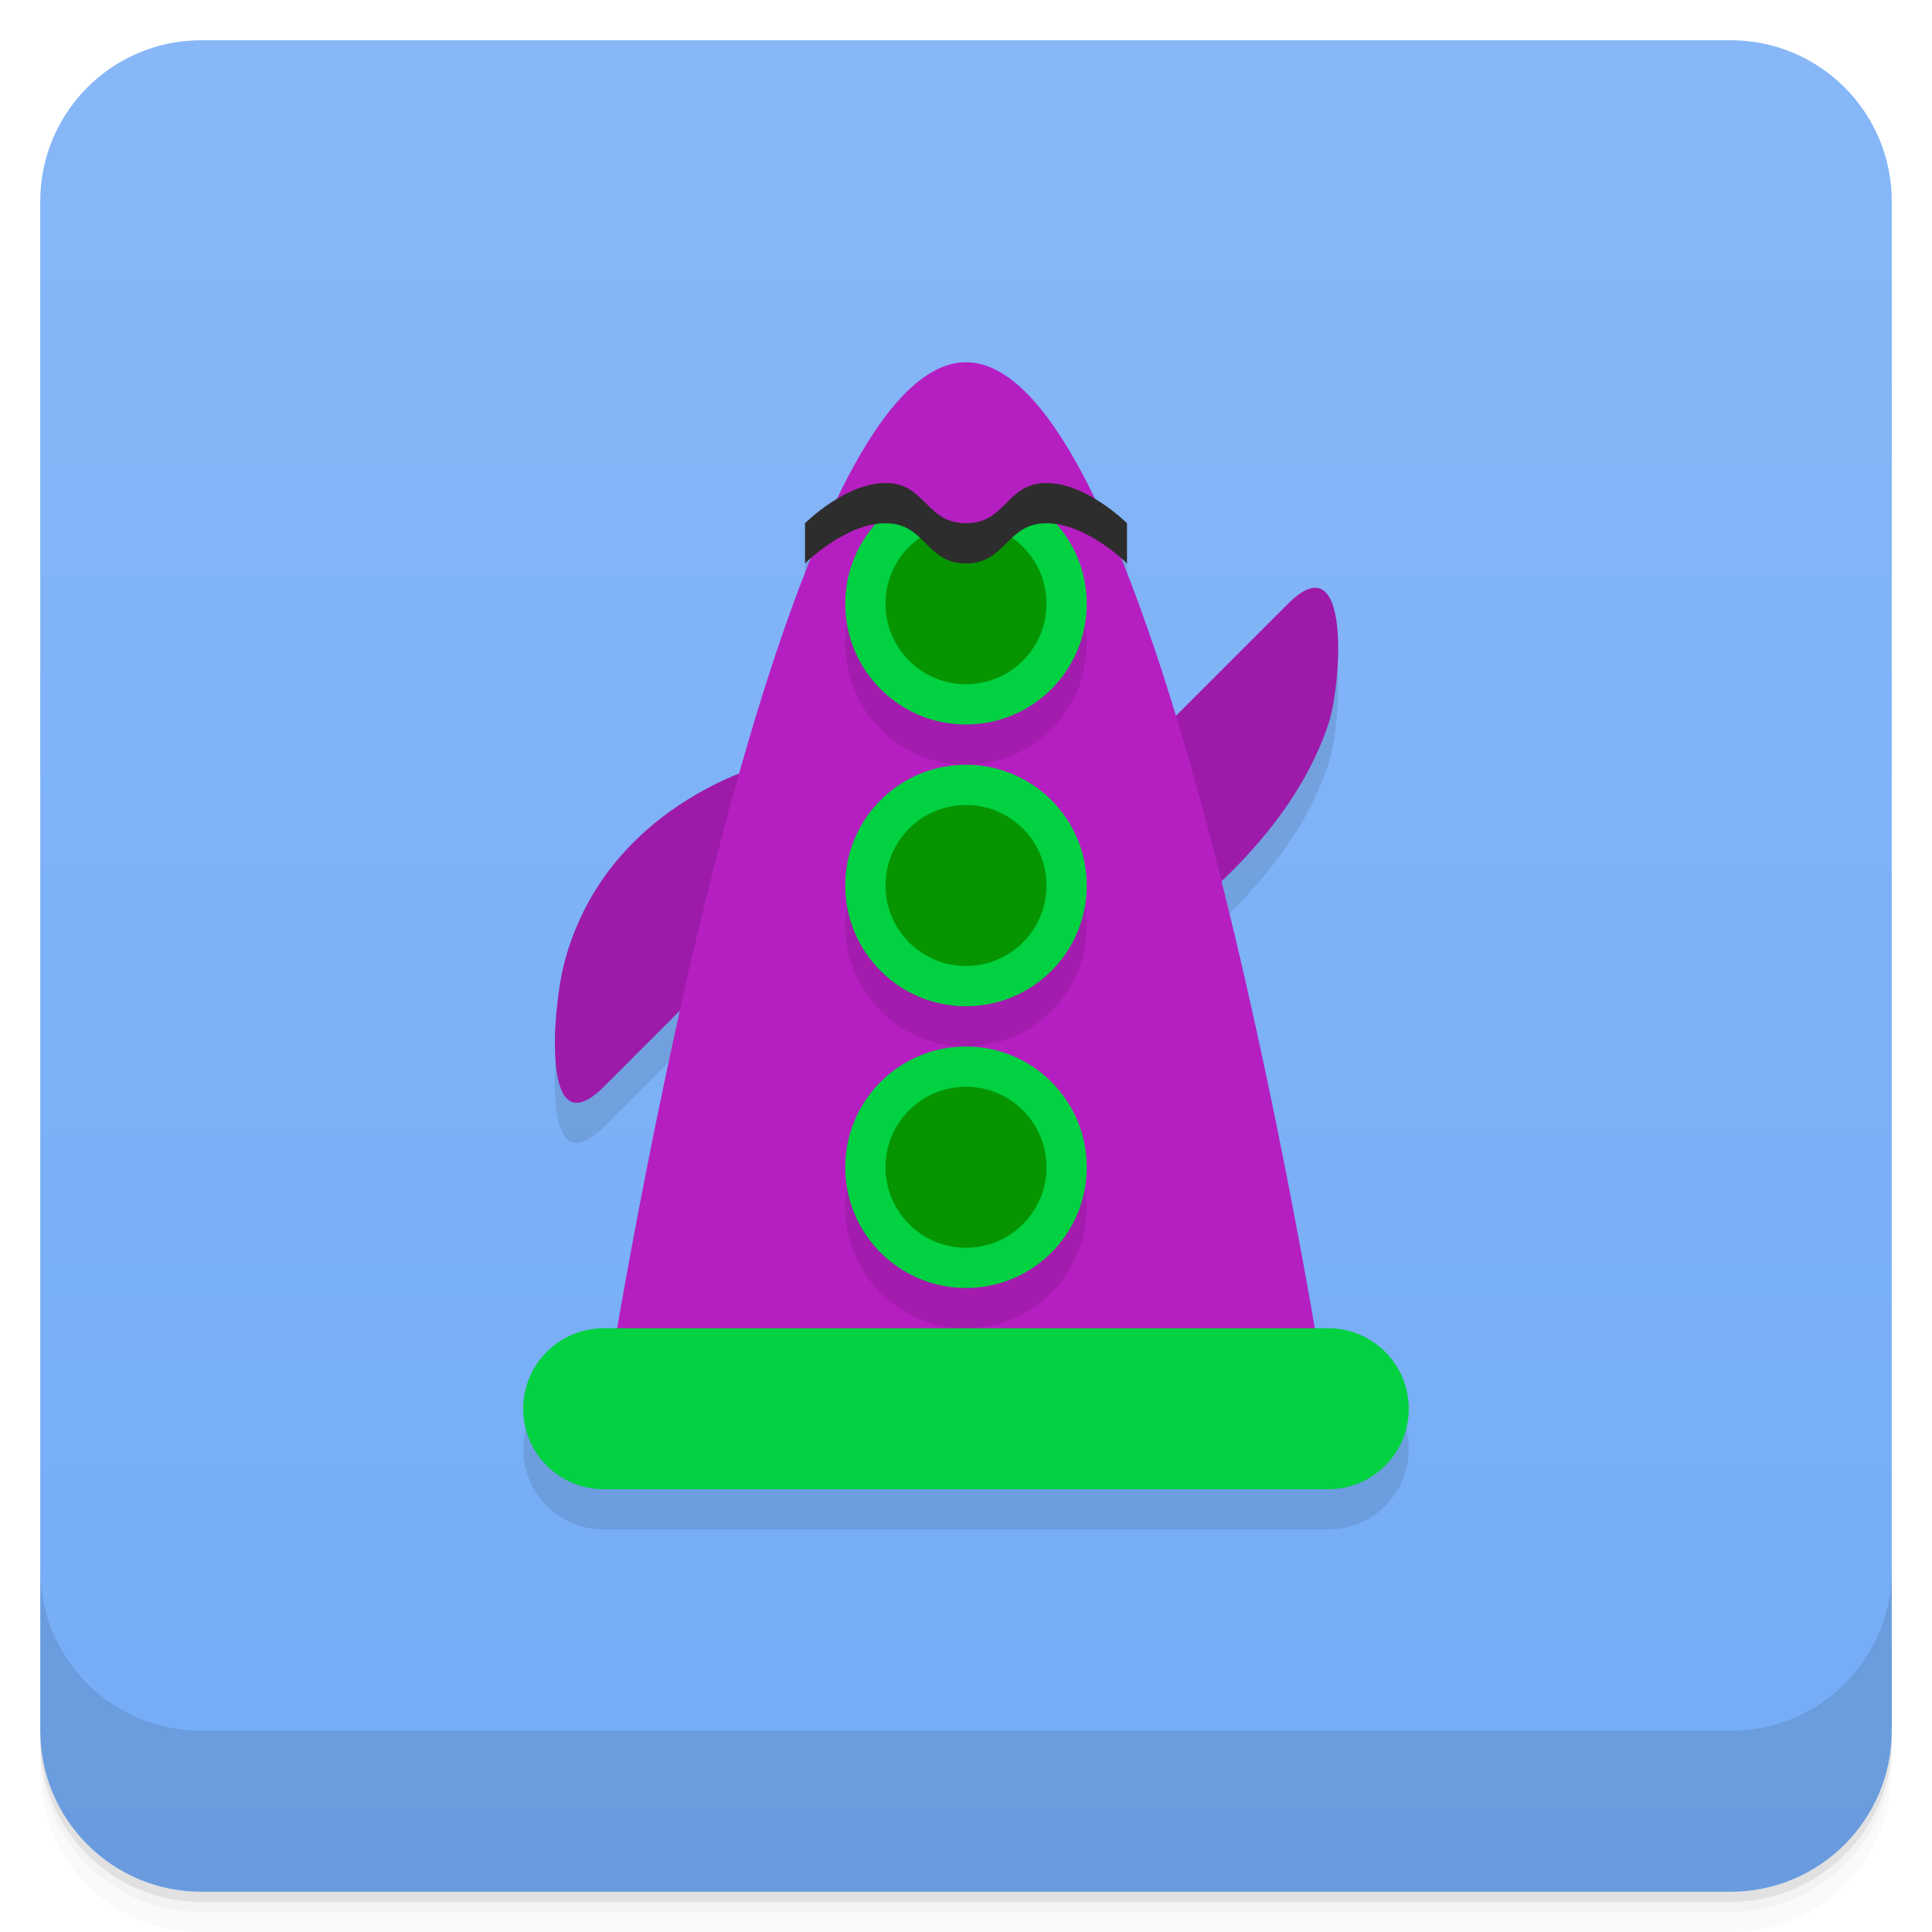
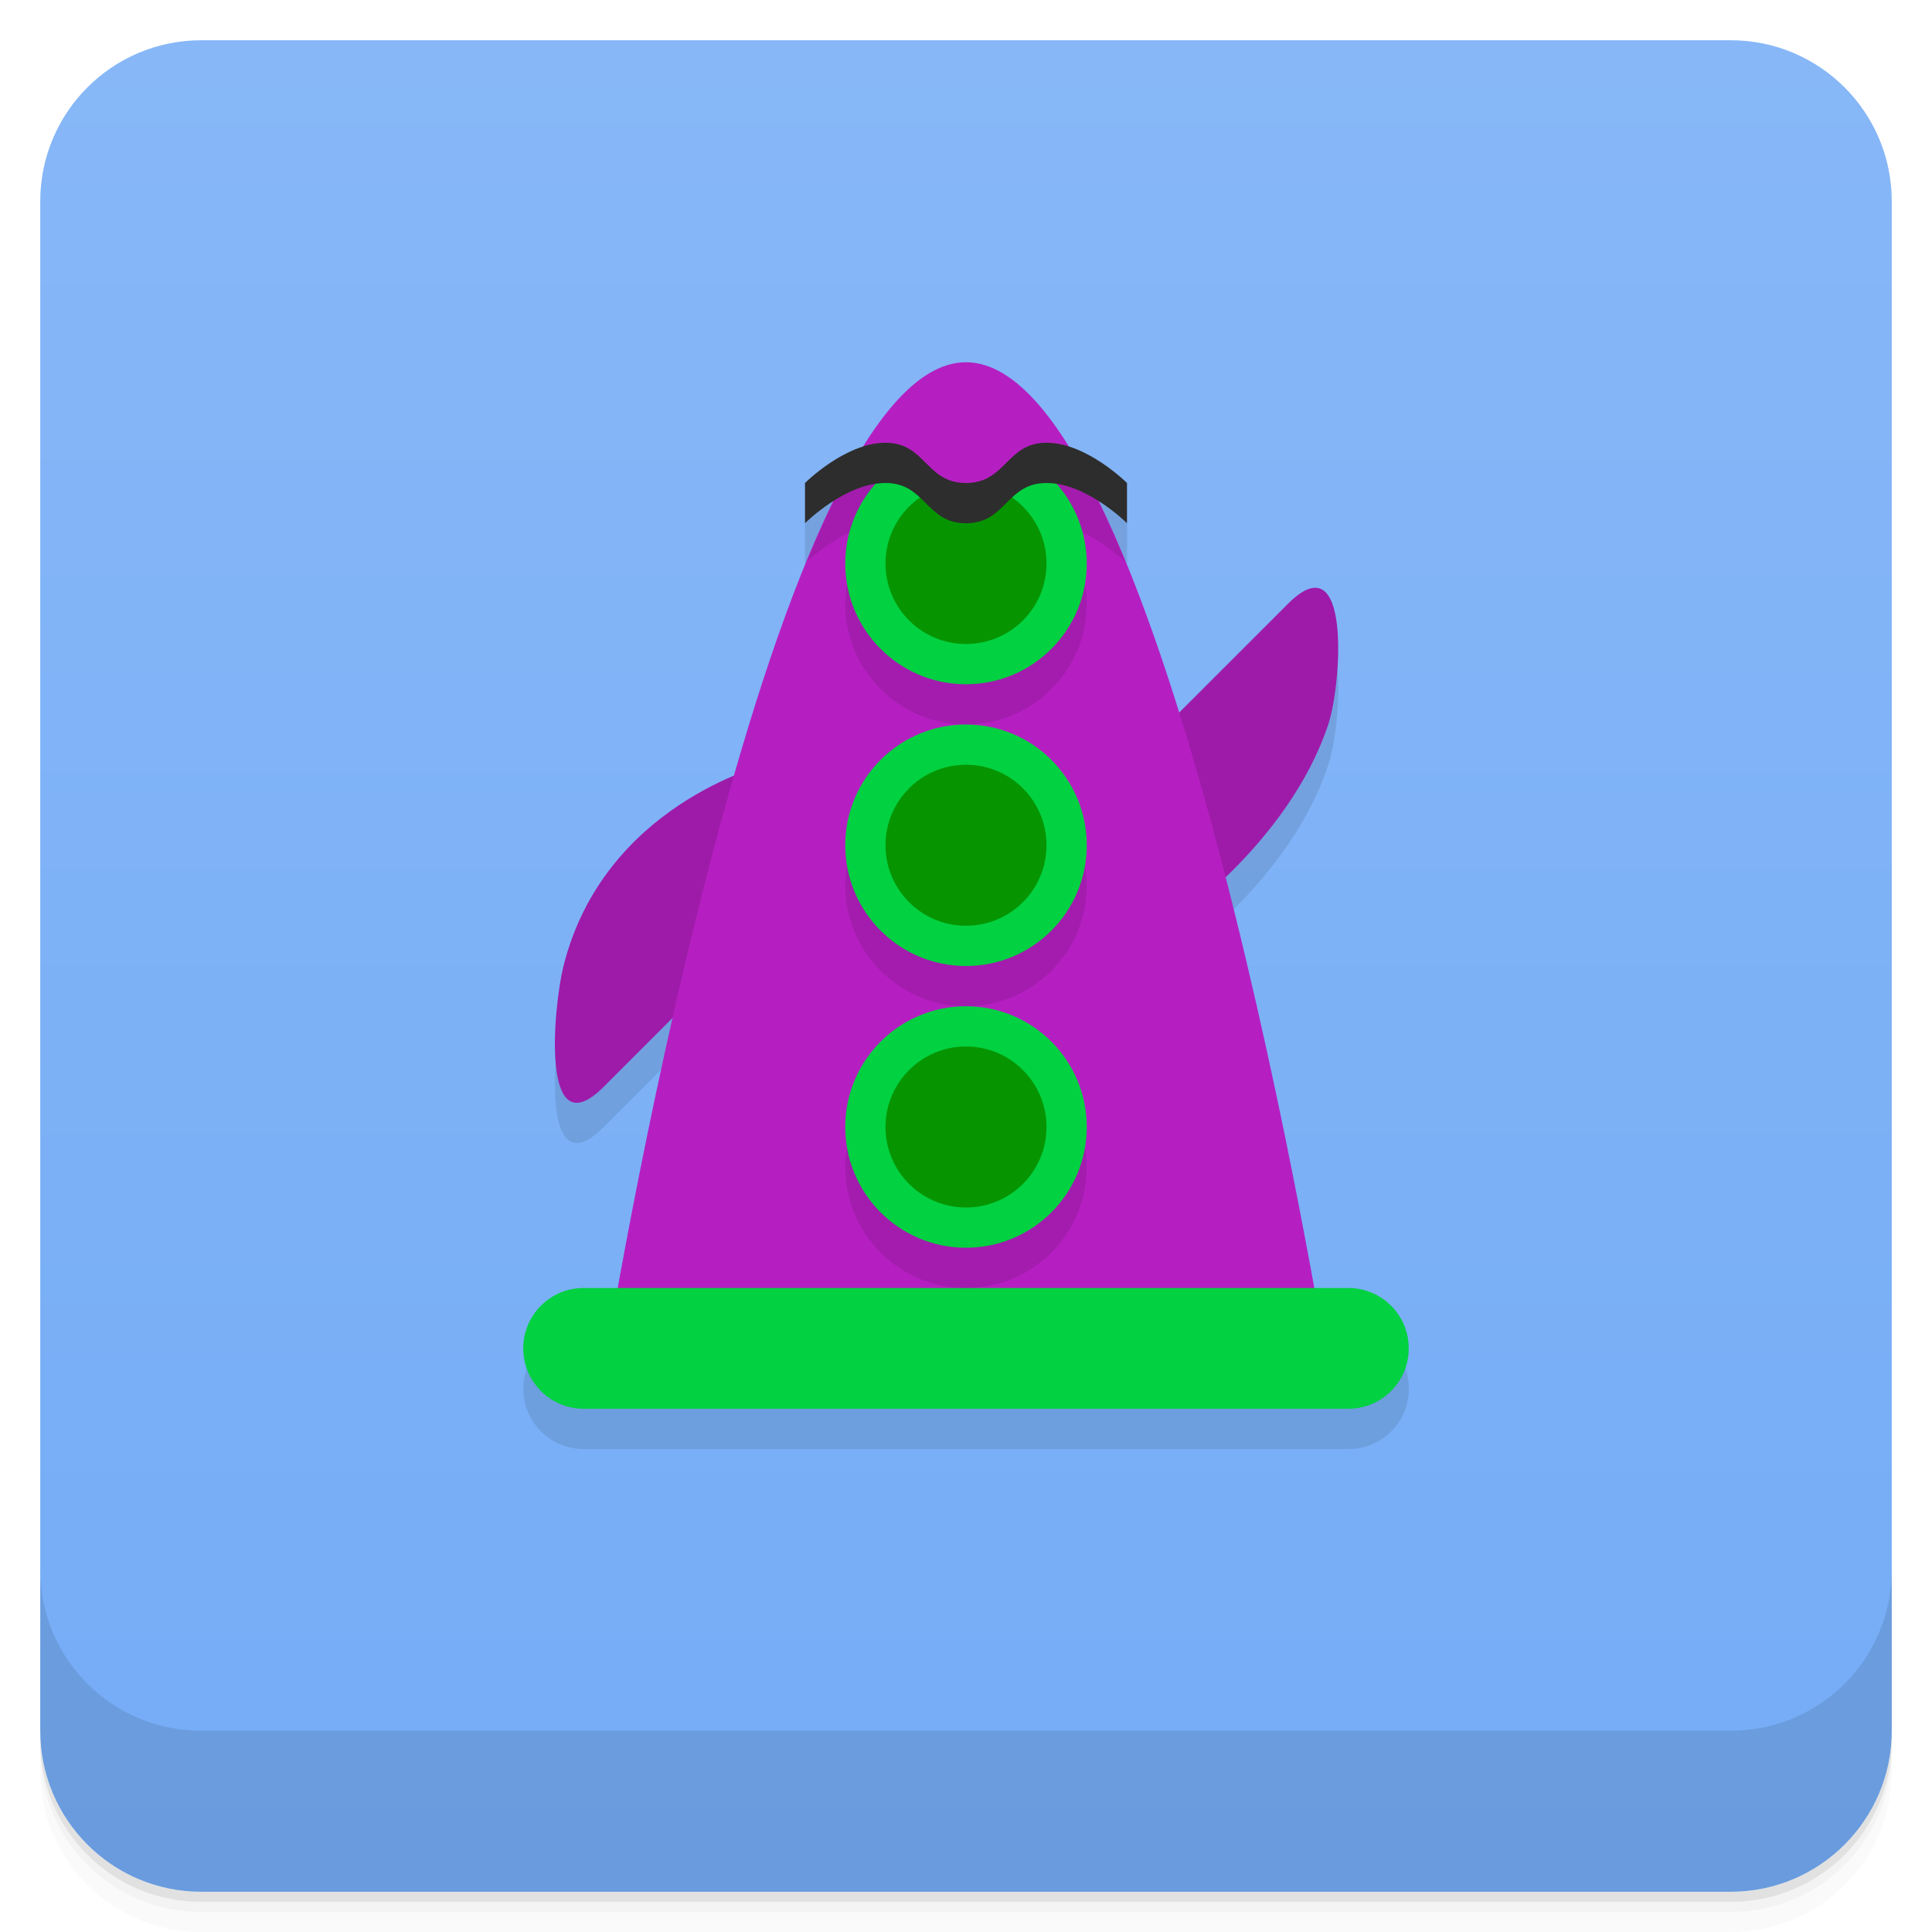
<svg xmlns="http://www.w3.org/2000/svg" version="1.1" viewBox="0 0 48 48">
  <defs>
    <linearGradient id="bg" x2="0" y1="1" y2="47" gradientUnits="userSpaceOnUse">
      <stop style="stop-color:#87b7f7" offset="0" />
      <stop style="stop-color:#74acf6" offset="1" />
    </linearGradient>
  </defs>
  <path d="m1 43v0.25c0 2.216 1.784 4 4 4h38c2.216 0 4-1.784 4-4v-0.25c0 2.216-1.784 4-4 4h-38c-2.216 0-4-1.784-4-4zm0 0.5v0.5c0 2.216 1.784 4 4 4h38c2.216 0 4-1.784 4-4v-0.5c0 2.216-1.784 4-4 4h-38c-2.216 0-4-1.784-4-4z" style="opacity:.02" />
  <path d="m1 43.25v0.25c0 2.216 1.784 4 4 4h38c2.216 0 4-1.784 4-4v-0.25c0 2.216-1.784 4-4 4h-38c-2.216 0-4-1.784-4-4z" style="opacity:.05" />
  <path d="m1 43v0.25c0 2.216 1.784 4 4 4h38c2.216 0 4-1.784 4-4v-0.25c0 2.216-1.784 4-4 4h-38c-2.216 0-4-1.784-4-4z" style="opacity:.1" />
  <rect x="1" y="1" width="46" height="46" rx="4" style="fill:url(#bg)" />
-   <path d="m24 10c-1.125 0-2.196 1.357-3.186 3.398-0.47 0.281-0.814 0.602-0.814 0.602v1s0.062-0.062 0.172-0.156c-0.647 1.587-1.252 3.422-1.803 5.371-1.165 0.462-3.615 1.77-4.369 4.785-0.256 1.023-0.581 4.581 1 3l1.918-1.918c-0.837 3.751-1.294 6.255-1.572 7.918h-0.346c-1.108 0-2 0.892-2 2s0.892 2 2 2h18c1.108 0 2-0.892 2-2s-0.892-2-2-2h-0.346c-0.357-2.132-1.069-6.176-2.309-11.113 0.933-0.878 2.098-2.219 2.654-3.887 0.333-1 0.581-4.581-1-3l-2.789 2.789c-0.433-1.425-0.896-2.752-1.383-3.945 0.109 0.094 0.172 0.156 0.172 0.156v-1s-0.345-0.321-0.814-0.602c-0.99-2.041-2.06-3.398-3.186-3.398z" style="opacity:.1" />
  <path d="m1 39v4c0 2.216 1.784 4 4 4h38c2.216 0 4-1.784 4-4v-4c0 2.216-1.784 4-4 4h-38c-2.216 0-4-1.784-4-4z" style="opacity:.1" />
+   <path d="m24 10c-0.889 0-1.746 0.8-2.555 2.1-0.784 0.248-1.445 0.9-1.445 0.9v1s0.298-0.285 0.721-0.553c-0.911 1.856-1.75 4.261-2.486 6.828-1.208 0.505-3.507 1.817-4.234 4.725-0.256 1.023-0.581 4.581 1 3l1.723-1.723c-0.728 3.222-1.101 5.221-1.363 6.723h-0.859c-0.831 0-1.5 0.669-1.5 1.5s0.669 1.5 1.5 1.5h19c0.831 0 1.5-0.669 1.5-1.5s-0.669-1.5-1.5-1.5h-0.859c-0.355-2.031-1.027-5.658-2.195-10.207 0.915-0.879 2.019-2.185 2.555-3.793 0.333-1 0.581-4.581-1-3l-2.711 2.711c-0.616-1.976-1.288-3.793-2.01-5.264 0.423 0.267 0.721 0.553 0.721 0.553v-1s-0.662-0.653-1.445-0.9c-0.809-1.3-1.666-2.1-2.555-2.1z" style="opacity:.1" />
  <path d="m29 23s3-2 4-5c0.333-1 0.581-4.581-1-3l-3 3z" style="fill:#9e1ba9" />
  <path d="m19 19s-4 1-5 5c-0.256 1.023-0.581 4.581 1 3l3-3z" style="fill:#9e1ba9" />
-   <path d="m15 35s4-26 9-26 9 26 9 26z" style="fill:#b51fc1" />
-   <rect x="13" y="33" width="22" height="4" ry="2" style="fill:#02d141;paint-order:stroke fill markers" />
-   <path d="m22.51 13.4a3 3 0 0 0-1.51 2.6 3 3 0 0 0 3 3 3 3 0 0 0 3-3 3 3 0 0 0-1.508-2.6l-1.492 1.176zm1.49 6.6a3 3 0 0 0-3 3 3 3 0 0 0 3 3 3 3 0 0 0 3-3 3 3 0 0 0-3-3zm0 7a3 3 0 0 0-3 3 3 3 0 0 0 3 3 3 3 0 0 0 3-3 3 3 0 0 0-3-3z" style="opacity:.1;paint-order:stroke fill markers" />
-   <path d="m22.51 12.4a3 3 0 0 0-1.51 2.6 3 3 0 0 0 3 3 3 3 0 0 0 3-3 3 3 0 0 0-1.508-2.6l-1.492 1.176-1.49-1.176z" style="fill:#02d141;paint-order:stroke fill markers" />
-   <circle cx="24" cy="15" r="2" style="fill:#069500;paint-order:stroke fill markers" />
-   <circle cx="24" cy="22" r="3" style="fill:#02d141;paint-order:stroke fill markers" />
-   <circle cx="24" cy="29" r="3" style="fill:#02d141;paint-order:stroke fill markers" />
-   <circle cx="24" cy="22" r="2" style="fill:#069500;paint-order:stroke fill markers" />
-   <circle cx="24" cy="29" r="2" style="fill:#069500;paint-order:stroke fill markers" />
-   <path d="m24 14c1 0 1-1 2-1s2 1 2 1v-1s-1-1-2-1-1 1-2 1-1-1-2-1-2 1-2 1v1s1-1 2-1 1 1 2 1z" style="fill:#2d2d2d" />
+   <path d="m15 34s4-25 9-25 9 25 9 25z" style="fill:#b51fc1" />
+   <rect x="13" y="32" width="22" height="3" ry="1.5" style="fill:#02d141;paint-order:stroke fill markers" />
+   <path d="m22 12c-0.462 0-0.916 0.217-1.279 0.447-0.231 0.471-0.454 0.979-0.676 1.518 0.065-0.063 0.831-0.799 1.701-0.936a3 3 0 0 0-0.746 1.971 3 3 0 0 0 3 3 3 3 0 0 0 3-3 3 3 0 0 0-0.744-1.971c0.869 0.137 1.632 0.869 1.699 0.934-0.221-0.538-0.445-1.045-0.676-1.516-0.364-0.23-0.817-0.447-1.279-0.447-1 0-1 1-2 1s-1-1-2-1zm2 7a3 3 0 0 0-3 3 3 3 0 0 0 3 3 3 3 0 0 0 3-3 3 3 0 0 0-3-3zm0 7a3 3 0 0 0-3 3 3 3 0 0 0 3 3 3 3 0 0 0 3-3 3 3 0 0 0-3-3z" style="opacity:.1;paint-order:stroke fill markers" />
+   <path d="m22.51 11.4a3 3 0 0 0-1.51 2.6 3 3 0 0 0 3 3 3 3 0 0 0 3-3 3 3 0 0 0-1.508-2.6l-1.492 1.176zm1.49 6.6a3 3 0 0 0-3 3 3 3 0 0 0 3 3 3 3 0 0 0 3-3 3 3 0 0 0-3-3zm0 7a3 3 0 0 0-3 3 3 3 0 0 0 3 3 3 3 0 0 0 3-3 3 3 0 0 0-3-3z" style="fill:#02d141;paint-order:stroke fill markers" />
+   <path d="m24 12a2 2 0 0 0-2 2 2 2 0 0 0 2 2 2 2 0 0 0 2-2 2 2 0 0 0-2-2zm0 7a2 2 0 0 0-2 2 2 2 0 0 0 2 2 2 2 0 0 0 2-2 2 2 0 0 0-2-2zm0 7a2 2 0 0 0-2 2 2 2 0 0 0 2 2 2 2 0 0 0 2-2 2 2 0 0 0-2-2z" style="fill:#069500;paint-order:stroke fill markers" />
+   <path d="m24 13c1 0 1-1 2-1s2 1 2 1v-1s-1-1-2-1-1 1-2 1-1-1-2-1-2 1-2 1v1s1-1 2-1 1 1 2 1z" style="fill:#2d2d2d" />
</svg>
